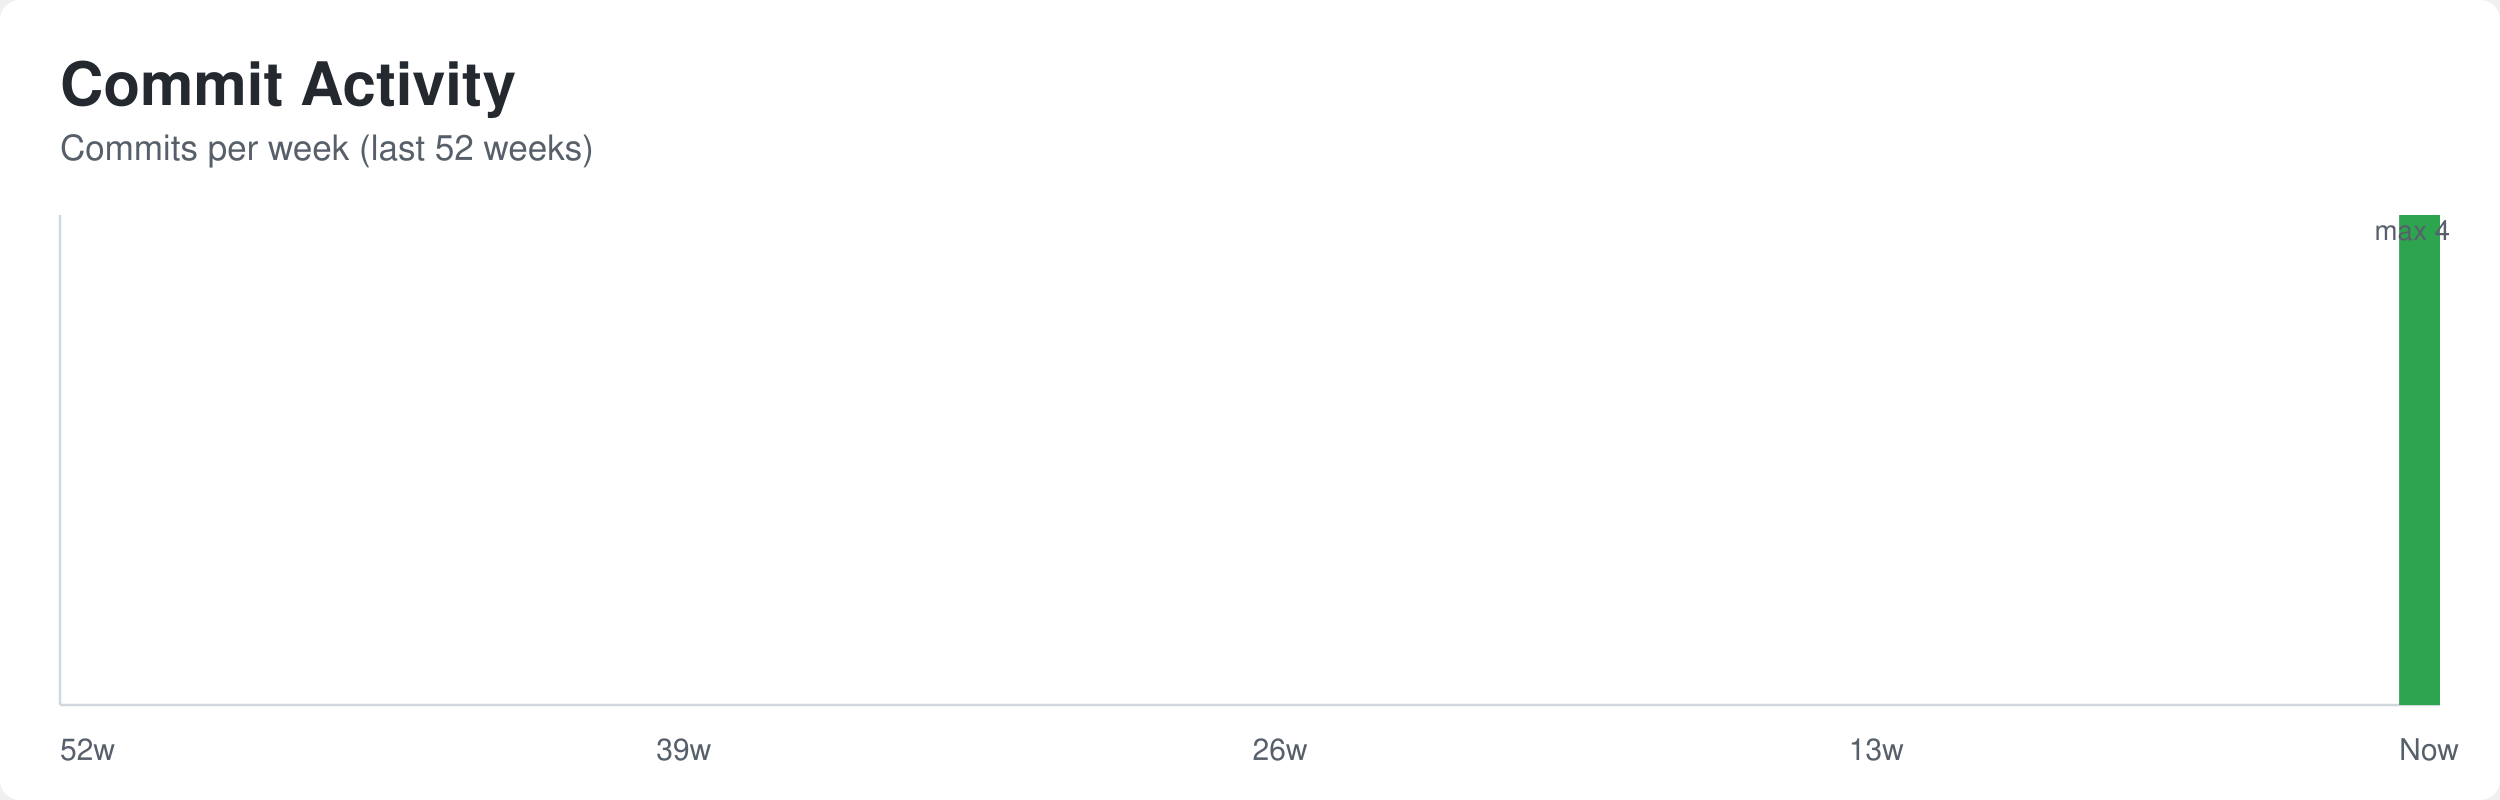
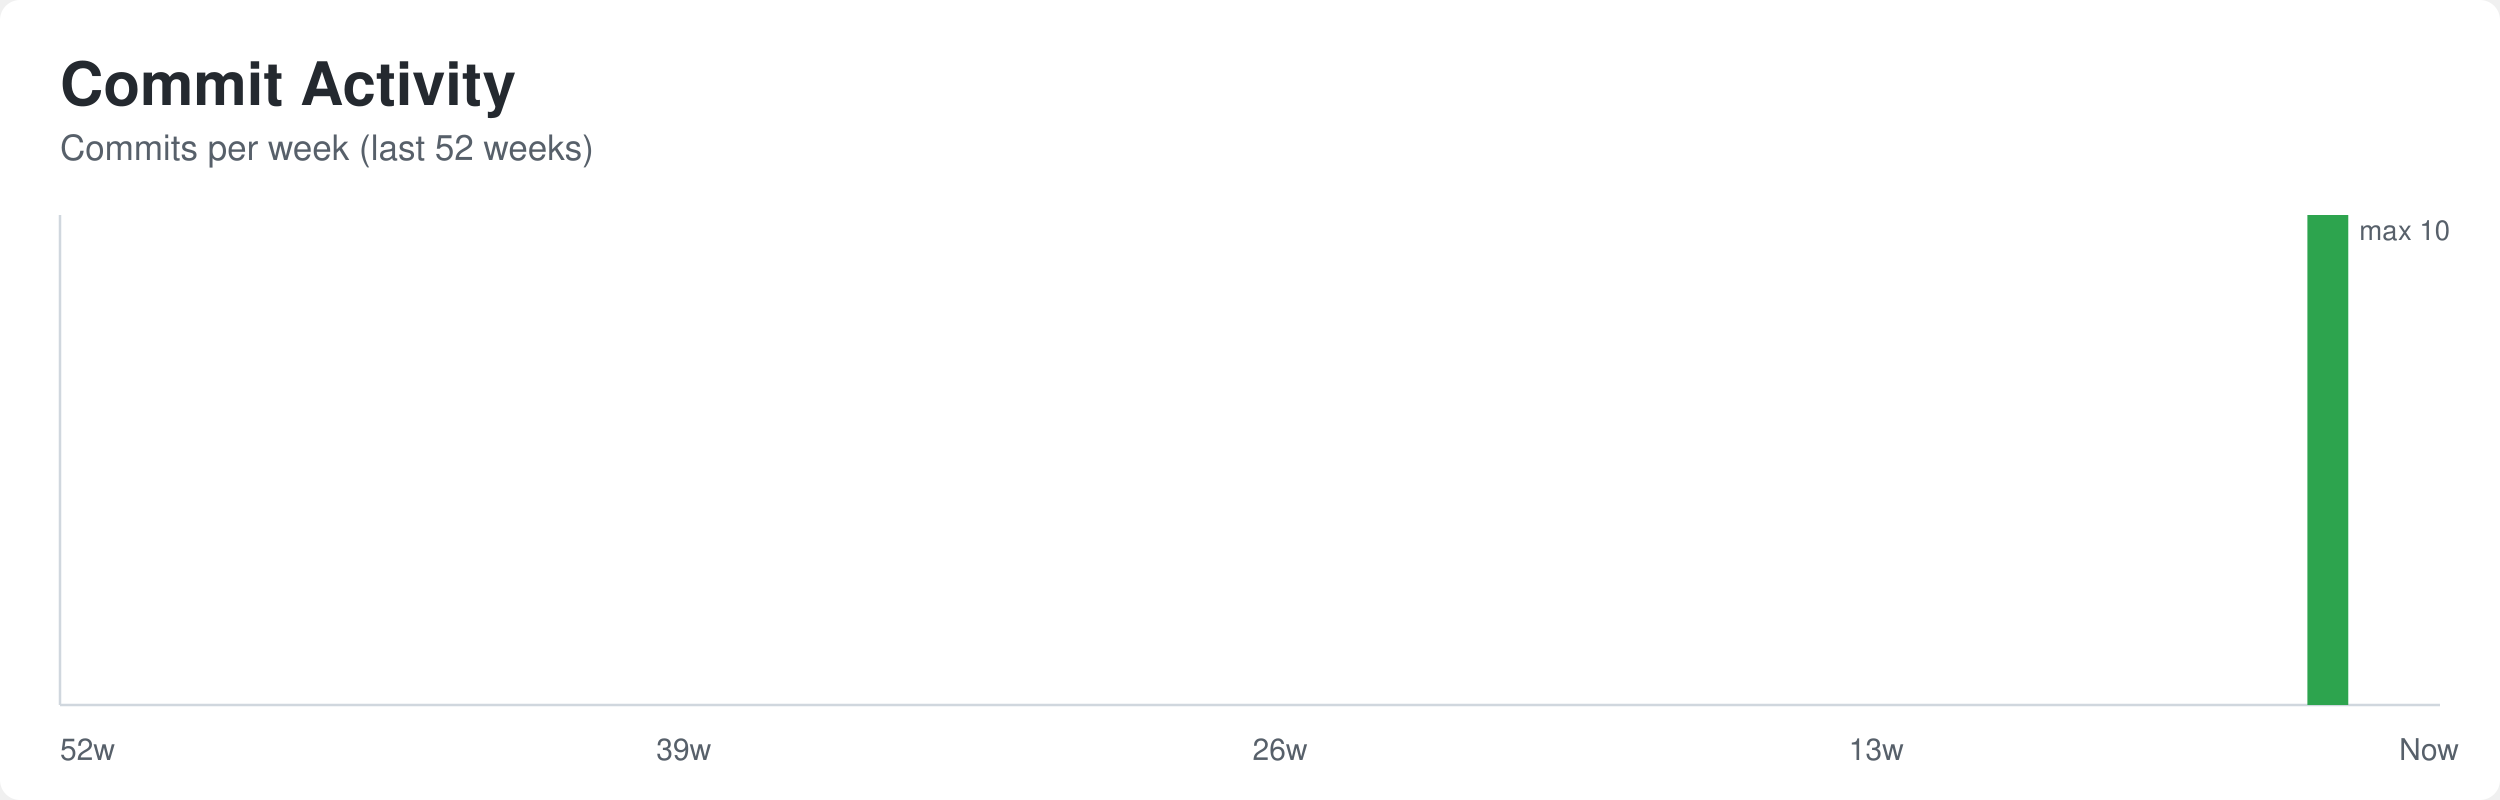
<svg xmlns="http://www.w3.org/2000/svg" width="1000" height="320" role="img" aria-labelledby="title desc">
  <defs>
    <style>
      .bg { fill: #ffffff; }
      .title { font: 600 24px -apple-system, BlinkMacSystemFont, Segoe UI, Helvetica, Arial, sans-serif; fill: #24292f; }
      .subtitle { font: 400 14px -apple-system, BlinkMacSystemFont, Segoe UI, Helvetica, Arial, sans-serif; fill: #57606a; }
      .axis { stroke: #d0d7de; stroke-width: 1; }
      .label { font: 400 12px -apple-system, BlinkMacSystemFont, Segoe UI, Helvetica, Arial, sans-serif; fill: #57606a; }
      .value { font: 500 11px -apple-system, BlinkMacSystemFont, Segoe UI, Helvetica, Arial, sans-serif; fill: #57606a; }
    </style>
  </defs>
  <rect class="bg" x="0" y="0" width="1000" height="320" rx="8" />
  <text class="title" x="24" y="42">Commit Activity</text>
  <text class="subtitle" x="24" y="64">Commits per week (last 52 weeks)</text>
  <line class="axis" x1="24" y1="282" x2="976" y2="282" />
  <line class="axis" x1="24" y1="86" x2="24" y2="282" />
  <rect x="24.00" y="282.00" width="16.35" height="0.00" fill="#2da44e" />
  <rect x="42.35" y="282.00" width="16.35" height="0.00" fill="#2da44e" />
  <rect x="60.69" y="282.00" width="16.35" height="0.00" fill="#2da44e" />
  <rect x="79.04" y="282.00" width="16.35" height="0.00" fill="#2da44e" />
  <rect x="97.38" y="282.00" width="16.35" height="0.00" fill="#2da44e" />
  <rect x="115.73" y="282.00" width="16.35" height="0.00" fill="#2da44e" />
  <rect x="134.08" y="282.00" width="16.35" height="0.00" fill="#2da44e" />
  <rect x="152.42" y="282.00" width="16.35" height="0.00" fill="#2da44e" />
  <rect x="170.77" y="282.00" width="16.35" height="0.00" fill="#2da44e" />
  <rect x="189.12" y="282.00" width="16.35" height="0.00" fill="#2da44e" />
  <rect x="207.46" y="282.00" width="16.35" height="0.00" fill="#2da44e" />
  <rect x="225.81" y="282.00" width="16.35" height="0.00" fill="#2da44e" />
  <rect x="244.15" y="282.00" width="16.35" height="0.00" fill="#2da44e" />
  <rect x="262.50" y="282.00" width="16.35" height="0.00" fill="#2da44e" />
  <rect x="280.85" y="282.00" width="16.35" height="0.00" fill="#2da44e" />
  <rect x="299.19" y="282.00" width="16.35" height="0.00" fill="#2da44e" />
  <rect x="317.54" y="282.00" width="16.35" height="0.00" fill="#2da44e" />
  <rect x="335.88" y="282.00" width="16.35" height="0.00" fill="#2da44e" />
  <rect x="354.23" y="282.00" width="16.35" height="0.00" fill="#2da44e" />
  <rect x="372.58" y="282.00" width="16.35" height="0.00" fill="#2da44e" />
  <rect x="390.92" y="282.00" width="16.35" height="0.00" fill="#2da44e" />
  <rect x="409.27" y="282.00" width="16.35" height="0.00" fill="#2da44e" />
  <rect x="427.62" y="282.00" width="16.35" height="0.00" fill="#2da44e" />
  <rect x="445.96" y="282.00" width="16.35" height="0.00" fill="#2da44e" />
  <rect x="464.31" y="282.00" width="16.35" height="0.00" fill="#2da44e" />
  <rect x="482.65" y="282.00" width="16.35" height="0.00" fill="#2da44e" />
  <rect x="501.00" y="282.00" width="16.35" height="0.00" fill="#2da44e" />
  <rect x="519.35" y="282.00" width="16.35" height="0.00" fill="#2da44e" />
  <rect x="537.69" y="282.00" width="16.35" height="0.00" fill="#2da44e" />
  <rect x="556.04" y="282.00" width="16.35" height="0.00" fill="#2da44e" />
  <rect x="574.38" y="282.00" width="16.35" height="0.00" fill="#2da44e" />
  <rect x="592.73" y="282.00" width="16.35" height="0.00" fill="#2da44e" />
  <rect x="611.08" y="282.00" width="16.35" height="0.00" fill="#2da44e" />
  <rect x="629.42" y="282.00" width="16.35" height="0.00" fill="#2da44e" />
  <rect x="647.77" y="282.00" width="16.35" height="0.00" fill="#2da44e" />
  <rect x="666.12" y="282.00" width="16.35" height="0.00" fill="#2da44e" />
  <rect x="684.46" y="282.00" width="16.35" height="0.00" fill="#2da44e" />
  <rect x="702.81" y="282.00" width="16.35" height="0.00" fill="#2da44e" />
  <rect x="721.15" y="282.00" width="16.35" height="0.00" fill="#2da44e" />
  <rect x="739.50" y="282.00" width="16.35" height="0.00" fill="#2da44e" />
  <rect x="757.85" y="282.00" width="16.35" height="0.00" fill="#2da44e" />
  <rect x="776.19" y="282.00" width="16.35" height="0.00" fill="#2da44e" />
  <rect x="794.54" y="282.00" width="16.35" height="0.00" fill="#2da44e" />
  <rect x="812.88" y="282.00" width="16.35" height="0.00" fill="#2da44e" />
  <rect x="831.23" y="282.00" width="16.35" height="0.00" fill="#2da44e" />
  <rect x="849.58" y="282.00" width="16.35" height="0.00" fill="#2da44e" />
  <rect x="867.92" y="282.00" width="16.35" height="0.00" fill="#2da44e" />
  <rect x="886.27" y="282.00" width="16.35" height="0.00" fill="#2da44e" />
  <rect x="904.62" y="282.00" width="16.35" height="0.00" fill="#2da44e" />
-   <rect x="922.96" y="282.00" width="16.35" height="0.00" fill="#2da44e" />
+   <rect x="922.96" y="86.00" width="16.35" height="196.00" fill="#2da44e" />
  <rect x="941.31" y="282.00" width="16.35" height="0.00" fill="#2da44e" />
-   <rect x="959.65" y="86.00" width="16.35" height="196.00" fill="#2da44e" />
+   <rect x="959.65" y="282.00" width="16.35" height="0.00" fill="#2da44e" />
  <text class="label" x="24.00" y="304">52w</text>
  <text class="label" x="262.50" y="304">39w</text>
  <text class="label" x="501.00" y="304">26w</text>
  <text class="label" x="739.50" y="304">13w</text>
  <text class="label" x="959.65" y="304">Now</text>
-   <text class="value" x="980" y="96" text-anchor="end">max 4</text>
+   <text class="value" x="980" y="96" text-anchor="end">max 10</text>
</svg>
